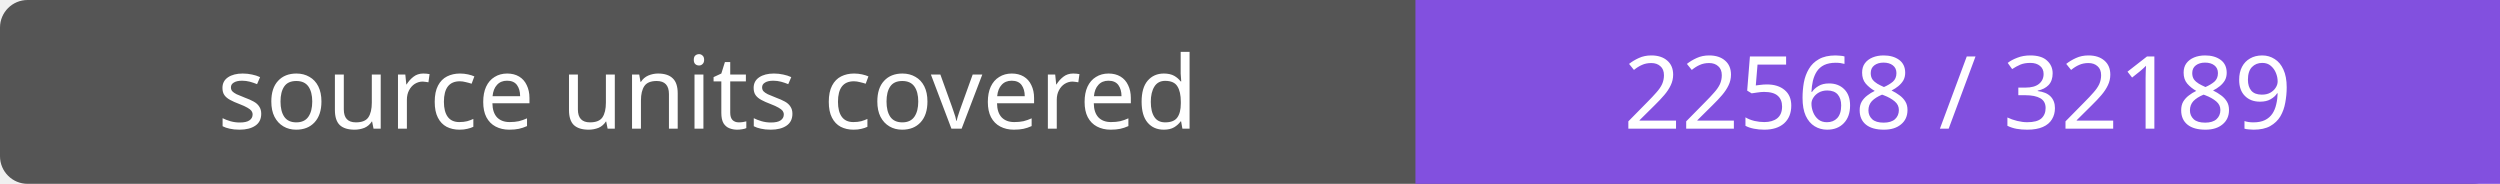
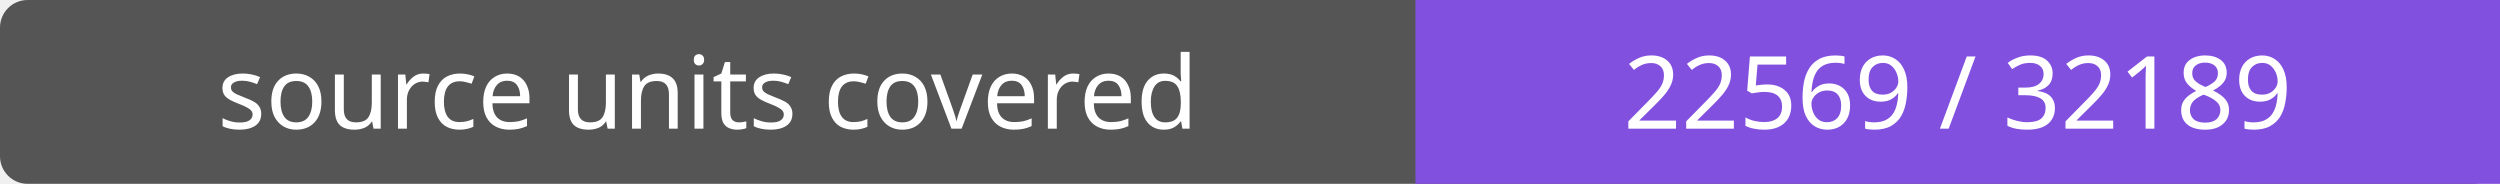
- <svg xmlns="http://www.w3.org/2000/svg" width="272" height="20" role="img" aria-label="source units covered: 22568 / 32189">
+ <svg xmlns="http://www.w3.org/2000/svg" width="272" height="20" role="img" aria-label="source units covered: 22569 / 32189">
  <rect width="272" height="20" rx="3" fill="#555" />
  <path fill="#8250df" d="M154 0h118v20H154z" />
  <g fill="#fff" text-anchor="middle" font-family="Verdana,sans-serif" font-size="11">
    <text x="77.0" y="14">source units covered</text>
-     <text x="213.0" y="14">22568 / 32189</text>
+     <text x="213.0" y="14">22569 / 32189</text>
  </g>
</svg>
